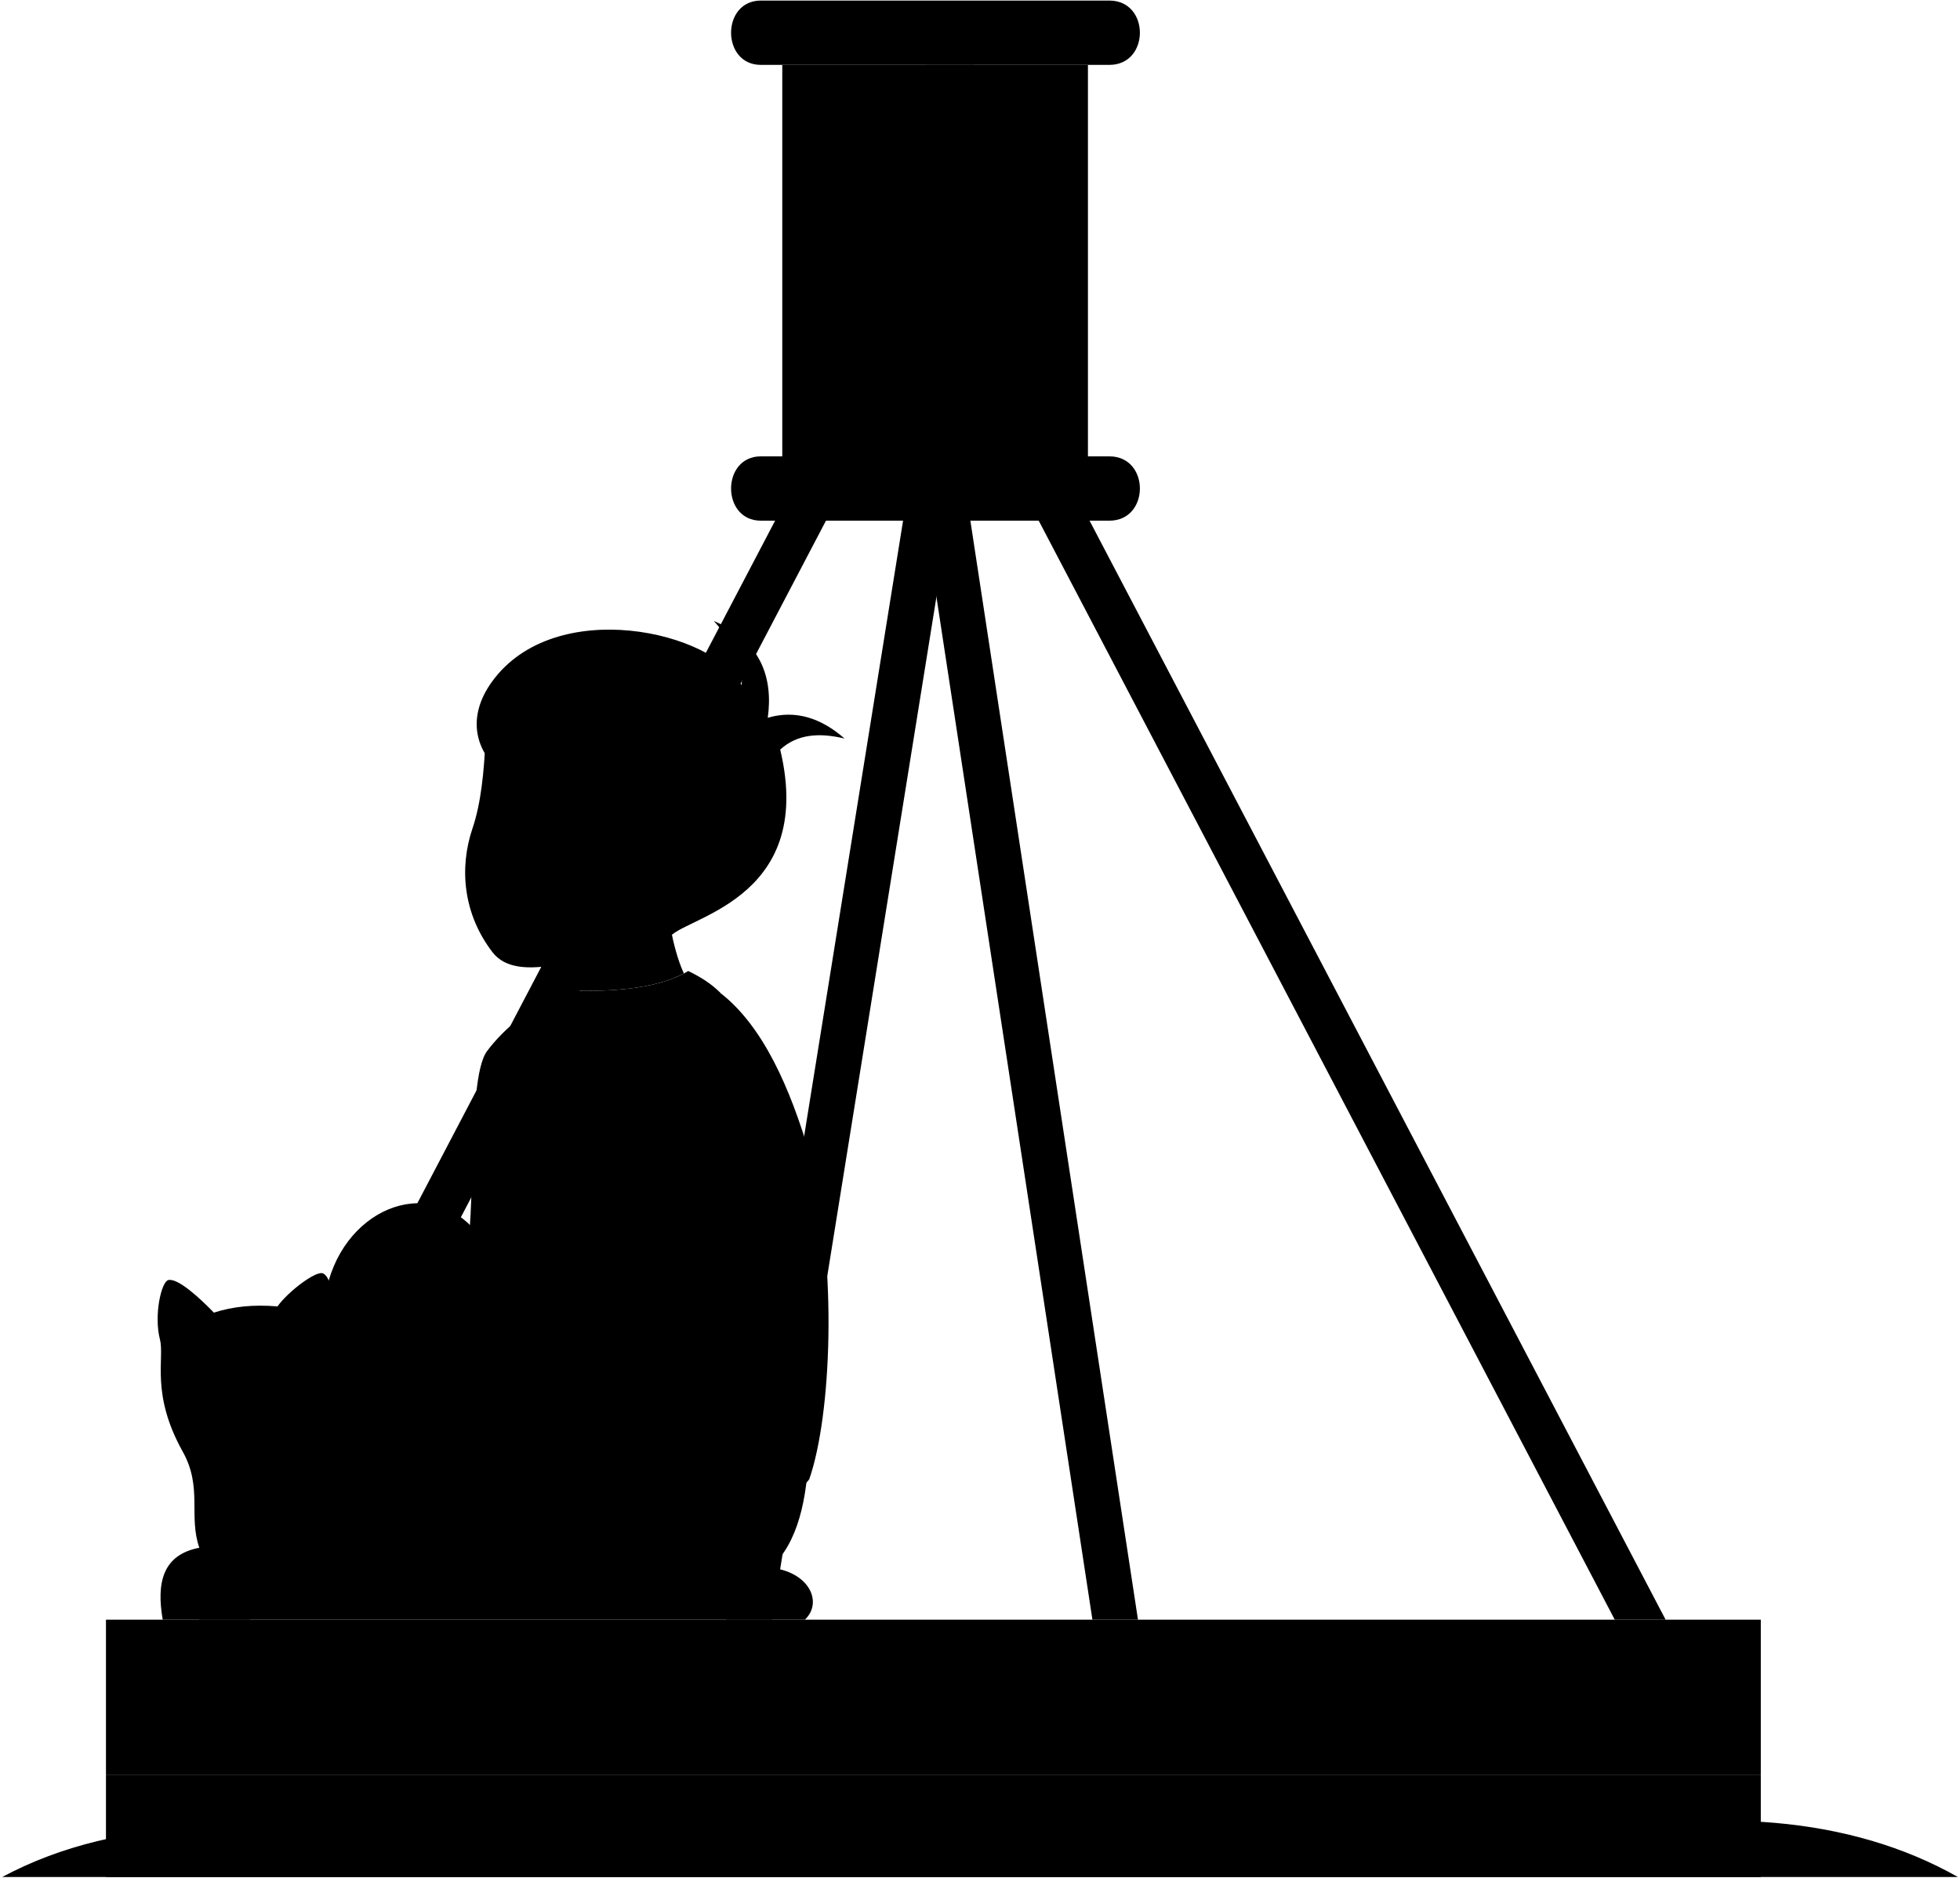
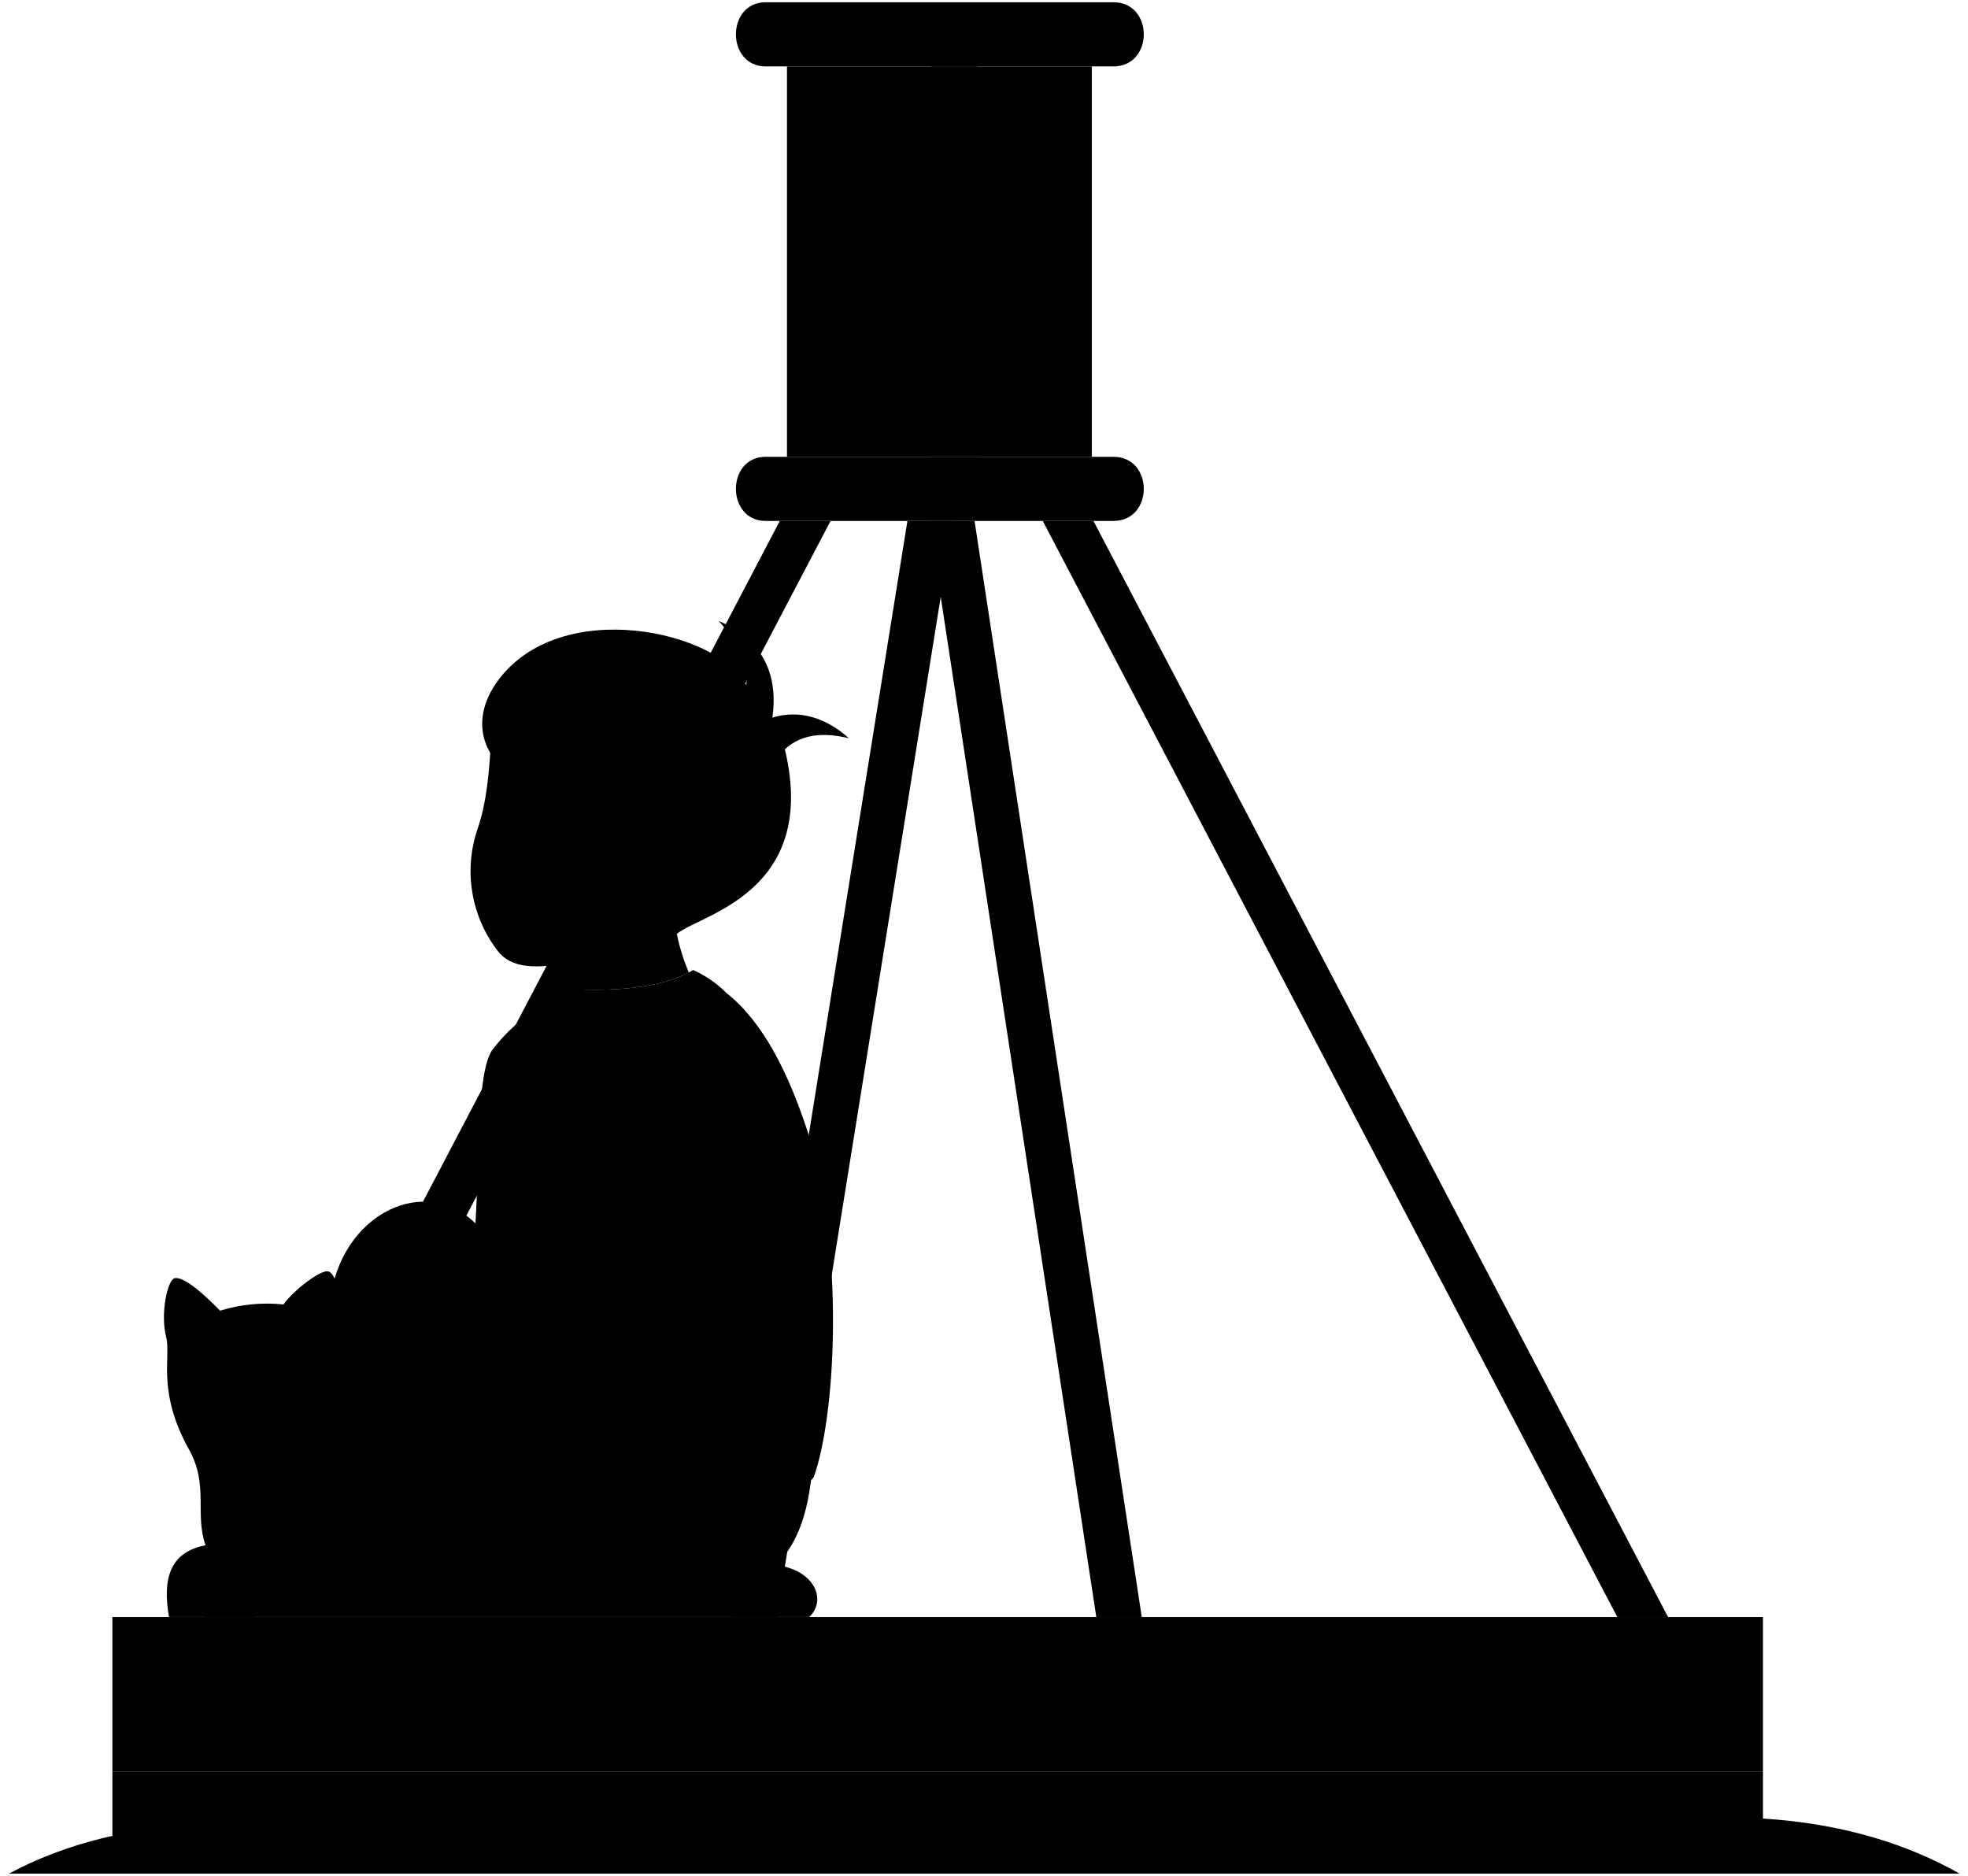
- <svg viewBox="0 0 1746.34 1672.6">
+ <svg viewBox="0 0 439.5 418.9">
  <g class="orangeDark">
-     <polygon points="222.68 1442.89 735.93 463.84 690.62 463.84 177.37 1442.89 222.68 1442.89" />
-     <polygon points="687.88 1442.89 845.27 463.84 804.63 463.84 647.23 1442.89 687.88 1442.89" />
+     <polygon points="57.16 361.1 185.48 116.33 174.15 116.33 45.84 361.1 57.16 361.1" />
+     <polygon points="173.47 361.1 212.81 116.33 202.65 116.33 163.3 361.1 173.47 361.1" />
  </g>
-   <path class="bennettJeans" d="M719.19,1314.73c-4.46,43.56-17.26,76.4-48.68,93.66C414.9,1430.55,256,1372.46,289.73,1154.54c12.94-77,91.81-109.68,134.94-56.69Z" />
-   <path class="shirtWhite" d="M642.78,885.28c36.6,29.08,60.88,82,79.49,146,24.16,98.73,18.48,229.82-1.24,286.5-23.41,33.28-182.37,53-266.17-54.22,4.18-23.22,7.32-50.74,9.86-80.71C445.73,987.24,506.37,889.62,642.78,885.28Z" />
-   <path class="bennettSleeves" d="M613.21,865c11.6,5.67,20.59,11.28,29.57,20.33-20.95,3.7-45,17.87-67.16,22.8,1.33,46.29-19.57,82.61-62.84,112.14-6,55.93-19.81,137-30.81,158.35-5.94,11.51-40.64,41.28-49.91,41.28-22.79,0-44.36-22.8-49.9-49.29-2.58-12.3,19.71-24,28.95-37,15.41-24.65,3.14-170.78,22.8-197.17,15.32-20.56,38.51-38.57,65.93-54.22C539.56,883.81,584.87,882.2,613.21,865Z" />
+   <path class="bennettJeans" d="M181.29,329.06c-1.11,10.89-4.31,19.1-12.17,23.41-63.9,5.54-103.62-9-95.19-63.46,3.23-19.26,22.95-27.42,33.73-14.17Z" />
+   <path class="shirtWhite" d="M162.19,221.7c9.15,7.27,15.22,20.51,19.87,36.5,6,24.69,4.62,57.46-.31,71.63-5.85,8.32-45.59,13.25-66.54-13.56,1.05-5.8,1.83-12.68,2.47-20.18C112.93,247.19,128.09,222.78,162.19,221.7Z" />
+   <path class="bennettSleeves" d="M154.8,216.61a25.18,25.18,0,0,1,7.39,5.09c-5.24.92-11.24,4.46-16.79,5.69.33,11.58-4.89,20.66-15.71,28-1.51,14-5,34.25-7.7,39.59-1.49,2.87-10.16,10.32-12.48,10.32-5.7,0-11.09-5.7-12.48-12.33-.64-3.07,4.93-6,7.24-9.24,3.86-6.16.79-42.69,5.7-49.29,3.83-5.14,9.63-9.64,16.49-13.55C136.39,221.33,147.71,220.93,154.8,216.61Z" />
  <g class="clothesOverlapLine">
-     <path d="M512.78,1020.22a174.27,174.27,0,0,0,1.85-35.74" />
-     <path d="M329.78,1173.64c1.24,15.4,3.7,27.72,8.63,40.66" />
+     <path d="M129.69,255.43a43.16,43.16,0,0,0,.46-8.93" />
+     <path d="M83.94,293.78A35.19,35.19,0,0,0,86.1,304" />
  </g>
-   <path class="fur" d="M162.81,1293.17c17.87,32,4.93,57.3,14.79,85.64-32.77,6.23-38.33,31.25-32.61,64.08H717.13c16.81-15.81,3.5-45.2-36.15-46.83-63.83-2.62-81.33-15.4-98.58-54.22-42.66-96-122.61-119.53-229.82-85-24.18,7.78-36,2.22-53-5.55,8.63-43.75-3.67-60.2-2.46-72.7,1.85-19.11-2.31-42.43-9.86-44.37-6.67-1.71-31,16.79-40,29.58-21.57-1.85-40.26.19-56.69,5.54-12-12.43-32.12-31.15-40.66-29-6.23,1.6-12.94,31.43-7.39,53C146.8,1210.16,134,1241.57,162.81,1293.17Z" />
-   <path class="furOverlapLine" d="M177.6,1378.81q1.34,12.33,9.24,24.65" />
+   <path class="fur" d="M42.2,323.67c4.47,8,1.23,14.32,3.7,21.41-8.2,1.55-9.59,7.81-8.16,16h143c4.2-4,.87-11.3-9-11.71-16-.65-20.33-3.85-24.64-13.55-10.67-24-30.66-29.89-57.46-21.26-6,1.94-9,.55-13.25-1.39,2.16-10.93-.91-15.05-.61-18.17.46-4.78-.58-10.61-2.47-11.09-1.66-.43-7.74,4.19-10,7.39a35.51,35.51,0,0,0-14.17,1.39c-3-3.11-8-7.79-10.17-7.24-1.55.4-3.23,7.85-1.84,13.24C38.2,302.91,35,310.77,42.2,323.67Z" />
+   <path class="furOverlapLine" d="M45.9,345.08a14.17,14.17,0,0,0,2.31,6.16" />
  <g class="skinEastAsian">
-     <path d="M383,1174.18c-29.51,24.32-62.16,60.92-77.89,62.3-66.43,5.84-94.78,26.56-104.75,83.8-3.84,22.06,33.77,19.39,54.22-6.78,6.53-8.35,36.13.53,75.79-41.9,12.38-13.24,51.47-27.33,93.2-52.79C405.15,1214.34,388.82,1195.83,383,1174.18Z" />
-     <path d="M496.14,859.4c1.7,5.35,3.42,15,4.32,22.82,37.81,1.5,80.56,0,108.88-15.09-5.64-12-9.42-27.71-11.53-38.53-7.35-117.88-66.21-169.67-165.13-171.91-1.35,31.6-4.22,59.25-11.71,81.33-12,35.5-8.22,76.38,17.87,110.29C449.89,862.67,470.17,864,496.14,859.4Z" />
+     <path d="M97.25,293.92C89.88,300,81.71,309.15,77.78,309.5c-16.61,1.46-23.69,6.63-26.19,20.94-1,5.52,8.45,4.85,13.56-1.69,1.63-2.09,9,.13,18.95-10.47,3.09-3.31,12.86-6.84,23.3-13.2C102.78,304,98.7,299.33,97.25,293.92Z" />
+     <path d="M125.53,215.23a34.53,34.53,0,0,1,1.08,5.7c9.45.38,20.14,0,27.22-3.77a44.63,44.63,0,0,1-2.88-9.64c-1.84-29.46-16.55-42.41-41.28-43-.34,7.9-1.06,14.81-2.93,20.33a29.18,29.18,0,0,0,4.47,27.57C114,216,119,216.36,125.53,215.23Z" />
  </g>
  <g class="skinOverlapLine">
-     <path d="M514,783c-9.86,9.86-23.41,10.48-27.73,6.16" />
-     <path d="M496.14,859.4a68.54,68.54,0,0,0-4.31-12.32" />
+     <path d="M130,196.13c-2.47,2.46-5.85,2.61-6.93,1.54" />
+     <path d="M125.53,215.23a16.15,16.15,0,0,0-1.08-3.08" />
  </g>
-   <path class="hairBlack" d="M660.65,610.48c2.59-20.37-5.54-35.73-24.64-57.3,41.89,17.87,53,50.52,48.06,86.26,24.64-7.39,47.85.36,68.39,18.48-22.47-5.4-42.3-4-57.3,9.86C727.81,804.57,604.58,817.51,596,836c-24-17.25-53.61-10.47-82-53,29.57-29.57,3.7-67.16-24-44.36a108.44,108.44,0,0,1-27.11-9.86c1.19-9.15.67-17.71-.62-29.57-40.05-22.8-48.06-58.54-24-91.81C494.26,529.81,636.62,562.42,660.65,610.48Z" />
-   <path class="hairOverlapLine" d="M462.25,699.21a86.24,86.24,0,0,0,28.35,10.47" />
+   <path class="hairBlack" d="M166.66,153c.65-5.1-1.39-8.94-6.16-14.33,10.47,4.47,13.24,12.63,12,21.57,6.16-1.85,12,.09,17.1,4.62-5.62-1.35-10.57-1-14.32,2.46,8.16,34.2-22.65,37.43-24.8,42.05-6-4.31-13.41-2.62-20.49-13.24,7.39-7.4.92-16.79-6-11.1a27.2,27.2,0,0,1-6.78-2.46,30,30,0,0,0-.15-7.39c-10-5.7-12-14.64-6-23C125.06,132.83,160.65,141,166.66,153Z" />
+   <path class="hairOverlapLine" d="M117.06,175.18a21.77,21.77,0,0,0,7.09,2.62" />
  <g class="orangeLight">
-     <rect x="94.42" y="1580.91" width="1474.43" height="91.19" />
-     <polygon points="1013.93 1442.89 864.59 463.84 824 463.84 973.34 1442.89 1013.93 1442.89" />
-     <polygon points="1484.05 1442.89 970.79 463.84 925.49 463.84 1438.74 1442.89 1484.05 1442.89" />
+     <rect x="25.1" y="395.6" width="368.61" height="22.8" />
+     <polygon points="254.98 361.1 217.64 116.33 207.5 116.33 244.83 361.1 254.98 361.1" />
+     <polygon points="372.51 361.1 244.19 116.33 232.87 116.33 361.18 361.1 372.51 361.1" />
  </g>
-   <rect class="yellowDark" x="697" y="57.8" width="272.34" height="348.74" />
-   <rect class="yellowMedium" x="825.78" y="57.8" width="41.9" height="348.74" />
+   <rect class="yellowDark" x="175.75" y="14.83" width="68.08" height="87.18" />
+   <rect class="yellowMedium" x="207.94" y="14.83" width="10.47" height="87.18" />
  <g class="yellowLight">
-     <rect x="94.42" y="1442.89" width="1474.43" height="138.02" />
-     <path d="M677.9,463.84H988.44c36.26,0,36.26-57.3,0-57.3H677.9C642.54,406.54,642.54,463.84,677.9,463.84Z" />
-     <path d="M677.9,57.8H988.44c36.26,0,36.26-57.3,0-57.3H677.9C642.54.5,642.54,57.8,677.9,57.8Z" />
+     <rect x="25.1" y="361.1" width="368.61" height="34.5" />
+     <path d="M171,116.33h77.64c9.06,0,9.06-14.32,0-14.32H171C162.13,102,162.13,116.33,171,116.33Z" />
+     <path d="M171,14.83h77.64c9.06,0,9.06-14.33,0-14.33H171C162.13.5,162.13,14.83,171,14.83Z" />
  </g>
-   <path class="water" d="M1744.45,1672.1c-95.5-54.22-220.71-63.39-351.82-32.66-129.44,30.33-251.82,35.76-359.83,5.55-102.42-28.65-205.86-33.29-312.38-4.32-103.3,28.1-213.1,31.24-327.17,8-152.67-31.09-286-32.86-391.26,23.42Z" />
+   <path class="water" d="M437.61,418.4c-23.88-13.56-55.18-15.85-88-8.16-32.36,7.58-62.95,8.93-89.95,1.38-25.61-7.16-51.47-8.32-78.1-1.08-25.82,7-53.28,7.81-81.79,2C61.64,404.77,28.3,404.33,2,418.4Z" />
</svg>
